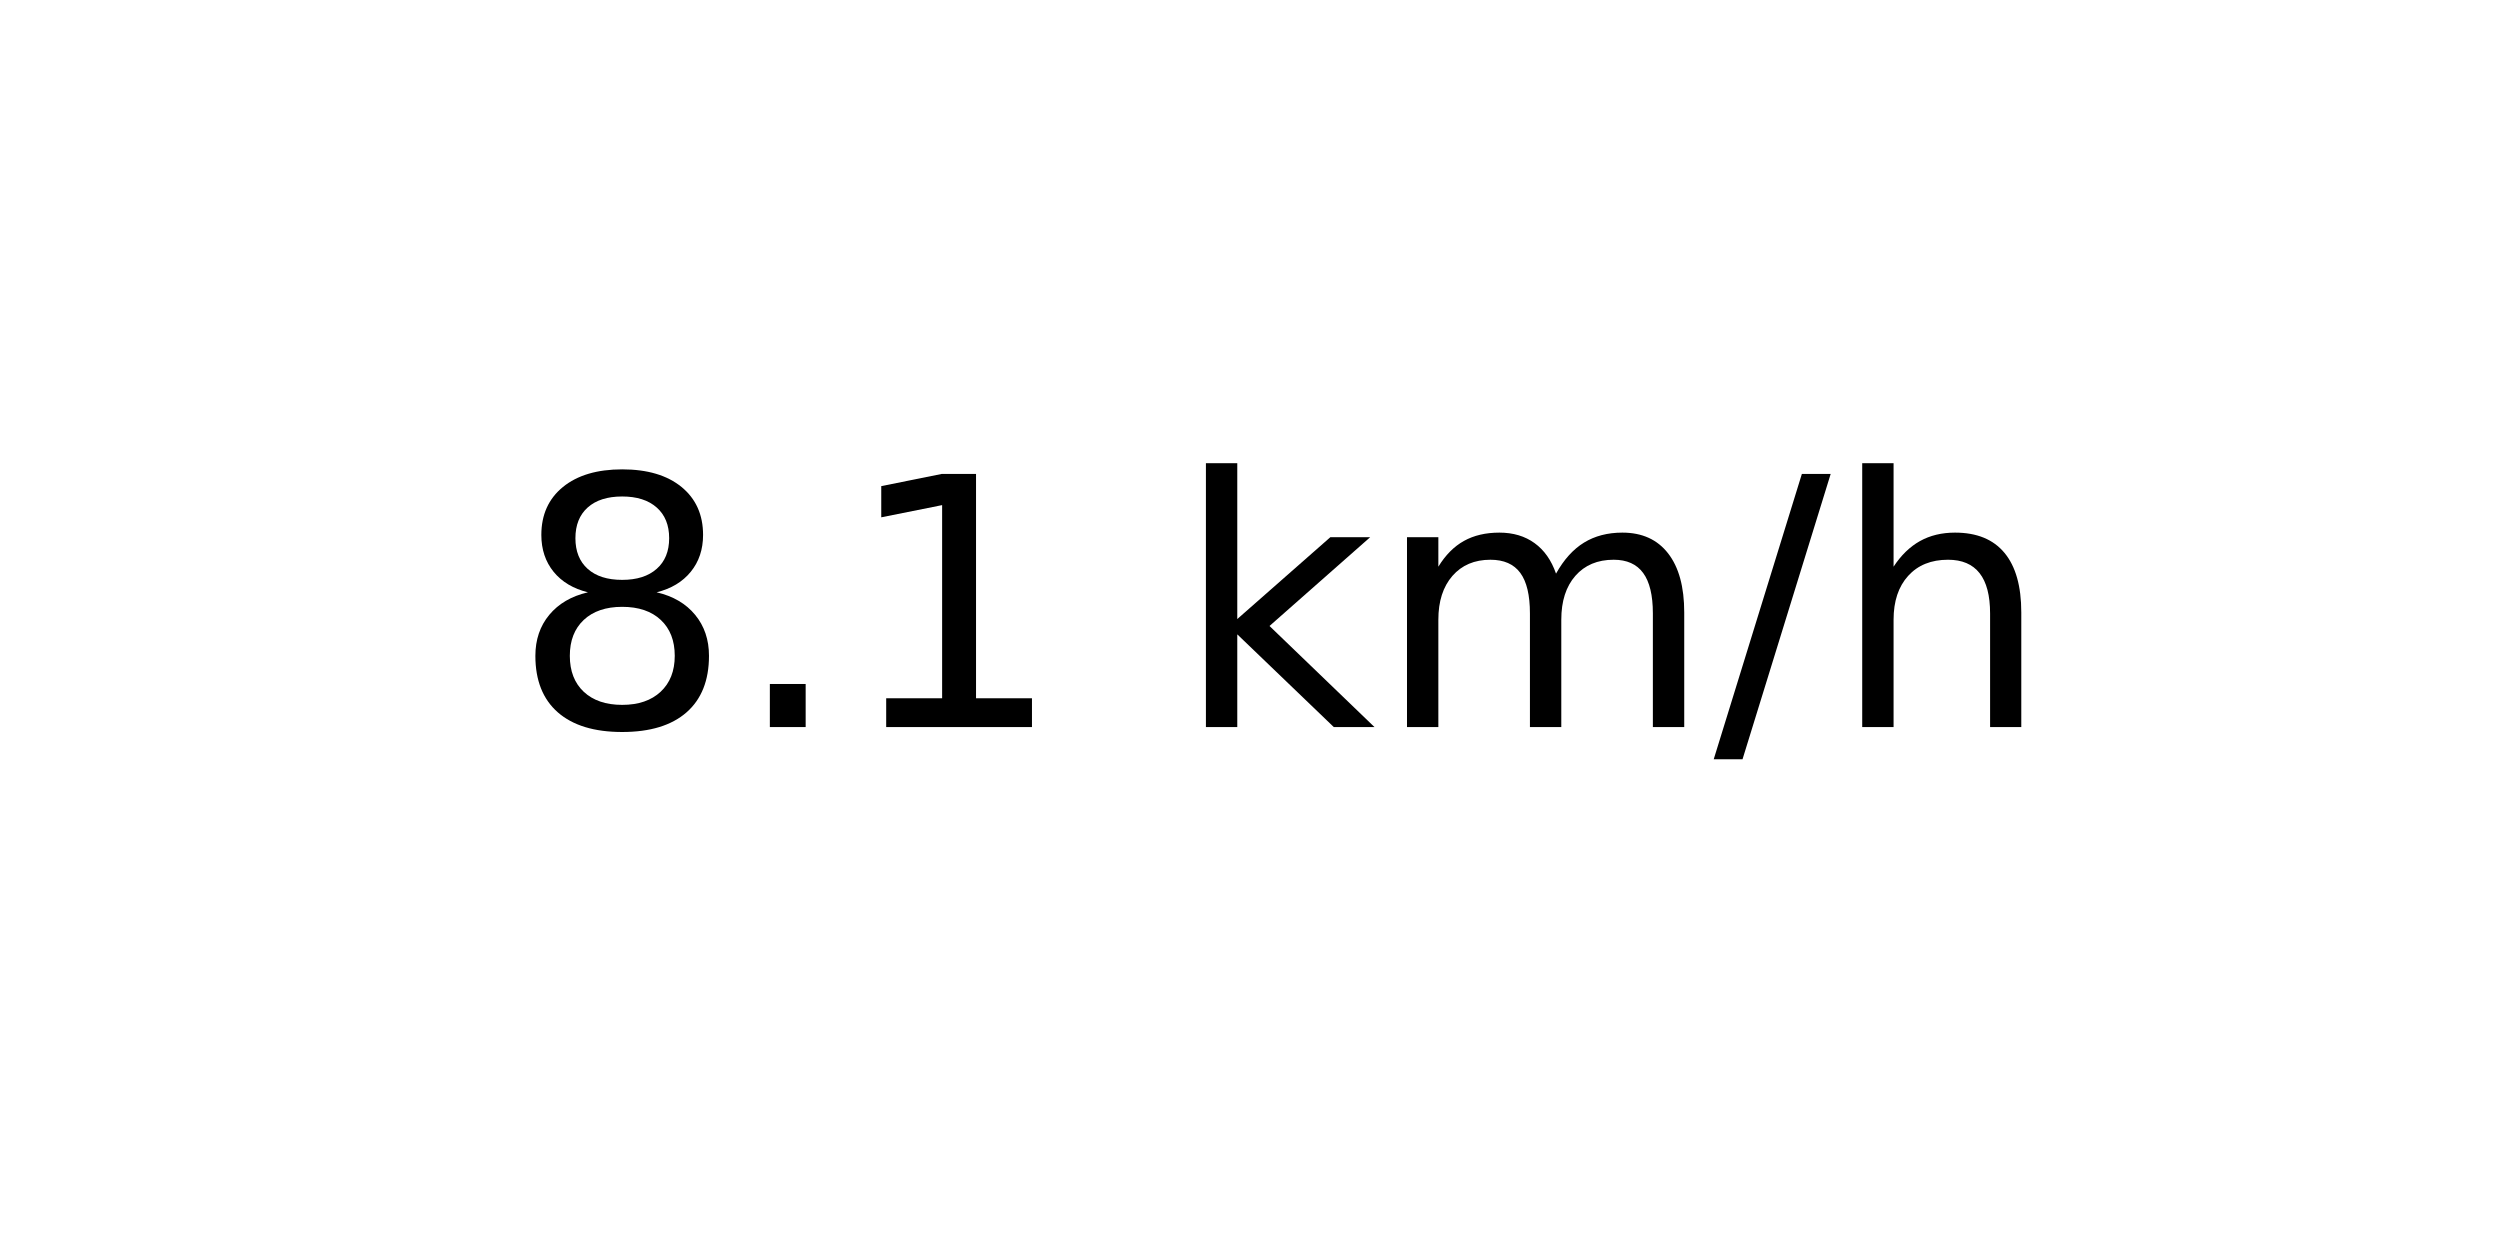
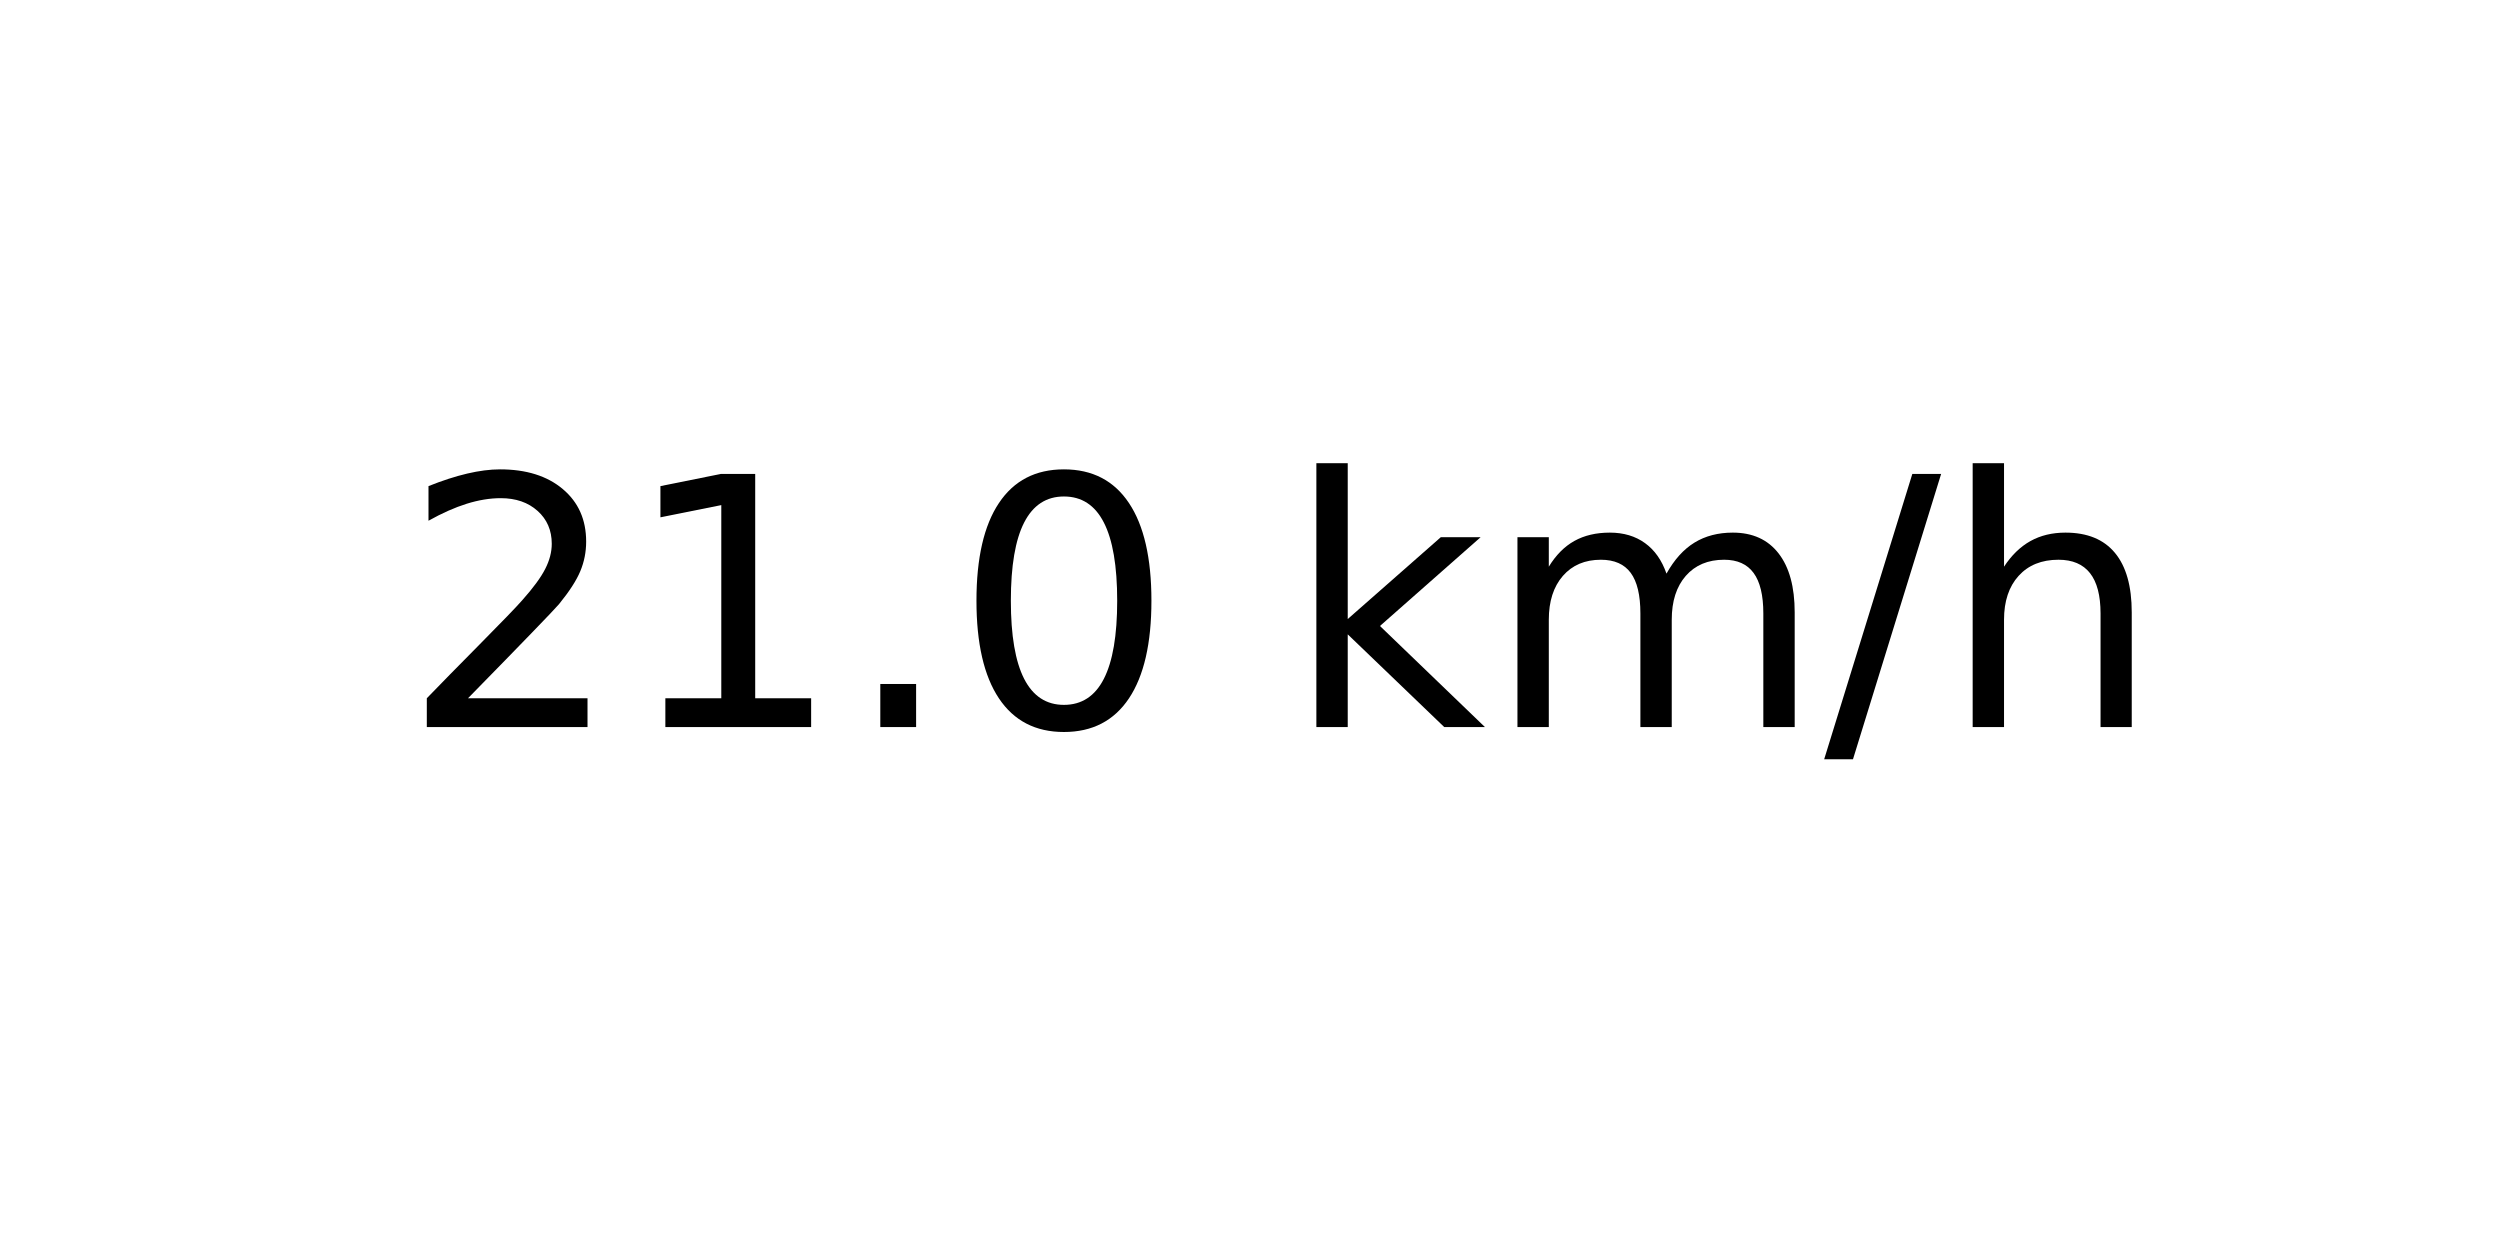
<svg xmlns="http://www.w3.org/2000/svg" xmlns:xlink="http://www.w3.org/1999/xlink" width="72pt" height="36pt" viewBox="0 0 72 36" version="1.1">
  <defs>
    <style type="text/css">*{stroke-linejoin: round; stroke-linecap: butt}</style>
  </defs>
  <g id="figure_1">
    <g id="axes_1">
      <g id="text_1">
-         <g transform="translate(14.74062 20.93937) scale(0.1 -0.1)">
+         <g transform="translate(11.55937 20.93937) scale(0.1 -0.1)">
          <defs>
-             <path id="DejaVuSans-38" d="M 2034 2216  Q 1584 2216 1326 1975  Q 1069 1734 1069 1313  Q 1069 891 1326 650  Q 1584 409 2034 409  Q 2484 409 2743 651  Q 3003 894 3003 1313  Q 3003 1734 2745 1975  Q 2488 2216 2034 2216  z M 1403 2484  Q 997 2584 770 2862  Q 544 3141 544 3541  Q 544 4100 942 4425  Q 1341 4750 2034 4750  Q 2731 4750 3128 4425  Q 3525 4100 3525 3541  Q 3525 3141 3298 2862  Q 3072 2584 2669 2484  Q 3125 2378 3379 2068  Q 3634 1759 3634 1313  Q 3634 634 3220 271  Q 2806 -91 2034 -91  Q 1263 -91 848 271  Q 434 634 434 1313  Q 434 1759 690 2068  Q 947 2378 1403 2484  z M 1172 3481  Q 1172 3119 1398 2916  Q 1625 2713 2034 2713  Q 2441 2713 2670 2916  Q 2900 3119 2900 3481  Q 2900 3844 2670 4047  Q 2441 4250 2034 4250  Q 1625 4250 1398 4047  Q 1172 3844 1172 3481  z " transform="scale(0.015625)" />
+             <path id="DejaVuSans-32" d="M 1228 531  L 3431 531  L 3431 0  L 469 0  L 469 531  Q 828 903 1448 1529  Q 2069 2156 2228 2338  Q 2531 2678 2651 2914  Q 2772 3150 2772 3378  Q 2772 3750 2511 3984  Q 2250 4219 1831 4219  Q 1534 4219 1204 4116  Q 875 4013 500 3803  L 500 4441  Q 881 4594 1212 4672  Q 1544 4750 1819 4750  Q 2544 4750 2975 4387  Q 3406 4025 3406 3419  Q 3406 3131 3298 2873  Q 3191 2616 2906 2266  Q 2828 2175 2409 1742  Q 1991 1309 1228 531  z " transform="scale(0.015625)" />
+             <path id="DejaVuSans-31" d="M 794 531  L 1825 531  L 1825 4091  L 703 3866  L 703 4441  L 1819 4666  L 2450 4666  L 2450 531  L 3481 531  L 3481 0  L 794 0  L 794 531  z " transform="scale(0.015625)" />
            <path id="DejaVuSans-2e" d="M 684 794  L 1344 794  L 1344 0  L 684 0  L 684 794  z " transform="scale(0.015625)" />
-             <path id="DejaVuSans-31" d="M 794 531  L 1825 531  L 1825 4091  L 703 3866  L 703 4441  L 1819 4666  L 2450 4666  L 2450 531  L 3481 531  L 3481 0  L 794 0  L 794 531  z " transform="scale(0.015625)" />
+             <path id="DejaVuSans-30" d="M 2034 4250  Q 1547 4250 1301 3770  Q 1056 3291 1056 2328  Q 1056 1369 1301 889  Q 1547 409 2034 409  Q 2525 409 2770 889  Q 3016 1369 3016 2328  Q 3016 3291 2770 3770  Q 2525 4250 2034 4250  z M 2034 4750  Q 2819 4750 3233 4129  Q 3647 3509 3647 2328  Q 3647 1150 3233 529  Q 2819 -91 2034 -91  Q 1250 -91 836 529  Q 422 1150 422 2328  Q 422 3509 836 4129  Q 1250 4750 2034 4750  z " transform="scale(0.015625)" />
            <path id="DejaVuSans-20" transform="scale(0.015625)" />
            <path id="DejaVuSans-6b" d="M 581 4863  L 1159 4863  L 1159 1991  L 2875 3500  L 3609 3500  L 1753 1863  L 3688 0  L 2938 0  L 1159 1709  L 1159 0  L 581 0  L 581 4863  z " transform="scale(0.015625)" />
            <path id="DejaVuSans-6d" d="M 3328 2828  Q 3544 3216 3844 3400  Q 4144 3584 4550 3584  Q 5097 3584 5394 3201  Q 5691 2819 5691 2113  L 5691 0  L 5113 0  L 5113 2094  Q 5113 2597 4934 2840  Q 4756 3084 4391 3084  Q 3944 3084 3684 2787  Q 3425 2491 3425 1978  L 3425 0  L 2847 0  L 2847 2094  Q 2847 2600 2669 2842  Q 2491 3084 2119 3084  Q 1678 3084 1418 2786  Q 1159 2488 1159 1978  L 1159 0  L 581 0  L 581 3500  L 1159 3500  L 1159 2956  Q 1356 3278 1631 3431  Q 1906 3584 2284 3584  Q 2666 3584 2933 3390  Q 3200 3197 3328 2828  z " transform="scale(0.015625)" />
            <path id="DejaVuSans-2f" d="M 1625 4666  L 2156 4666  L 531 -594  L 0 -594  L 1625 4666  z " transform="scale(0.015625)" />
            <path id="DejaVuSans-68" d="M 3513 2113  L 3513 0  L 2938 0  L 2938 2094  Q 2938 2591 2744 2837  Q 2550 3084 2163 3084  Q 1697 3084 1428 2787  Q 1159 2491 1159 1978  L 1159 0  L 581 0  L 581 4863  L 1159 4863  L 1159 2956  Q 1366 3272 1645 3428  Q 1925 3584 2291 3584  Q 2894 3584 3203 3211  Q 3513 2838 3513 2113  z " transform="scale(0.015625)" />
          </defs>
-           <use xlink:href="#DejaVuSans-38" />
-           <use xlink:href="#DejaVuSans-2e" x="63.623" />
-           <use xlink:href="#DejaVuSans-31" x="95.41" />
-           <use xlink:href="#DejaVuSans-20" x="159.033" />
-           <use xlink:href="#DejaVuSans-6b" x="190.82" />
-           <use xlink:href="#DejaVuSans-6d" x="248.73" />
-           <use xlink:href="#DejaVuSans-2f" x="346.143" />
-           <use xlink:href="#DejaVuSans-68" x="379.834" />
+           <use xlink:href="#DejaVuSans-32" />
+           <use xlink:href="#DejaVuSans-31" x="63.623" />
+           <use xlink:href="#DejaVuSans-2e" x="127.246" />
+           <use xlink:href="#DejaVuSans-30" x="159.033" />
+           <use xlink:href="#DejaVuSans-20" x="222.656" />
+           <use xlink:href="#DejaVuSans-6b" x="254.443" />
+           <use xlink:href="#DejaVuSans-6d" x="312.354" />
+           <use xlink:href="#DejaVuSans-2f" x="409.766" />
+           <use xlink:href="#DejaVuSans-68" x="443.457" />
        </g>
      </g>
    </g>
  </g>
</svg>
